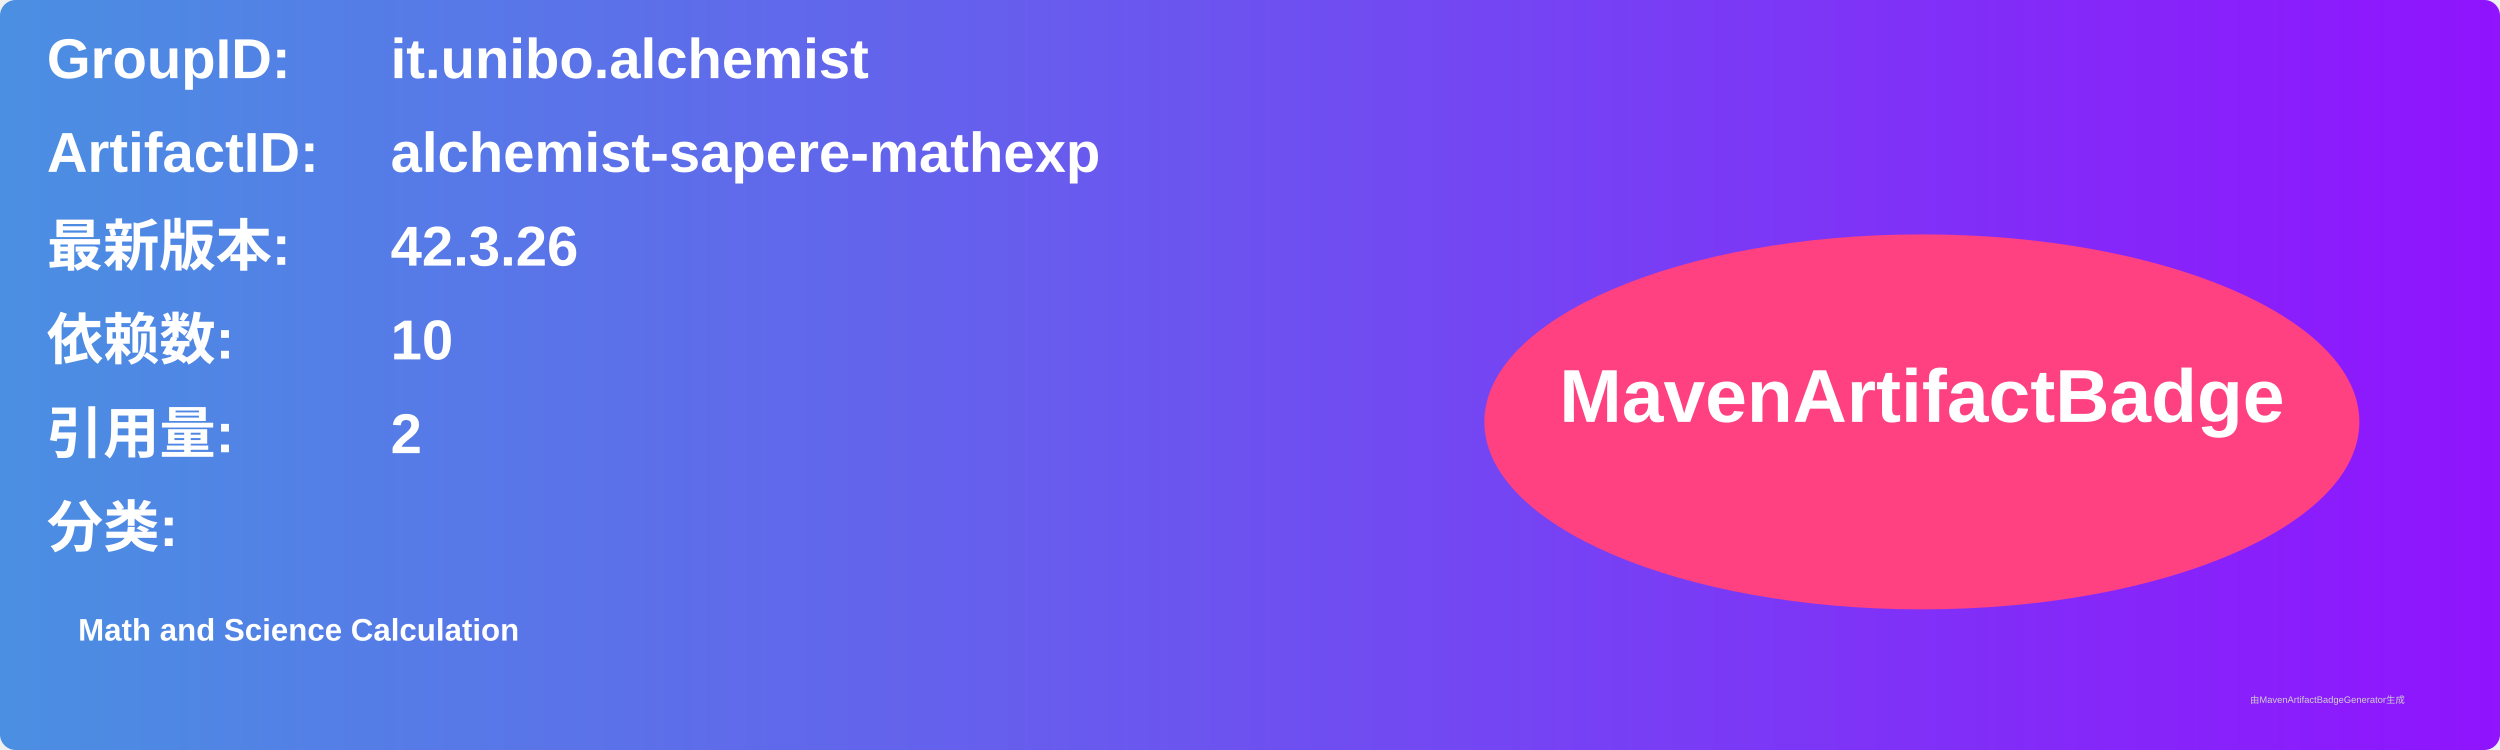
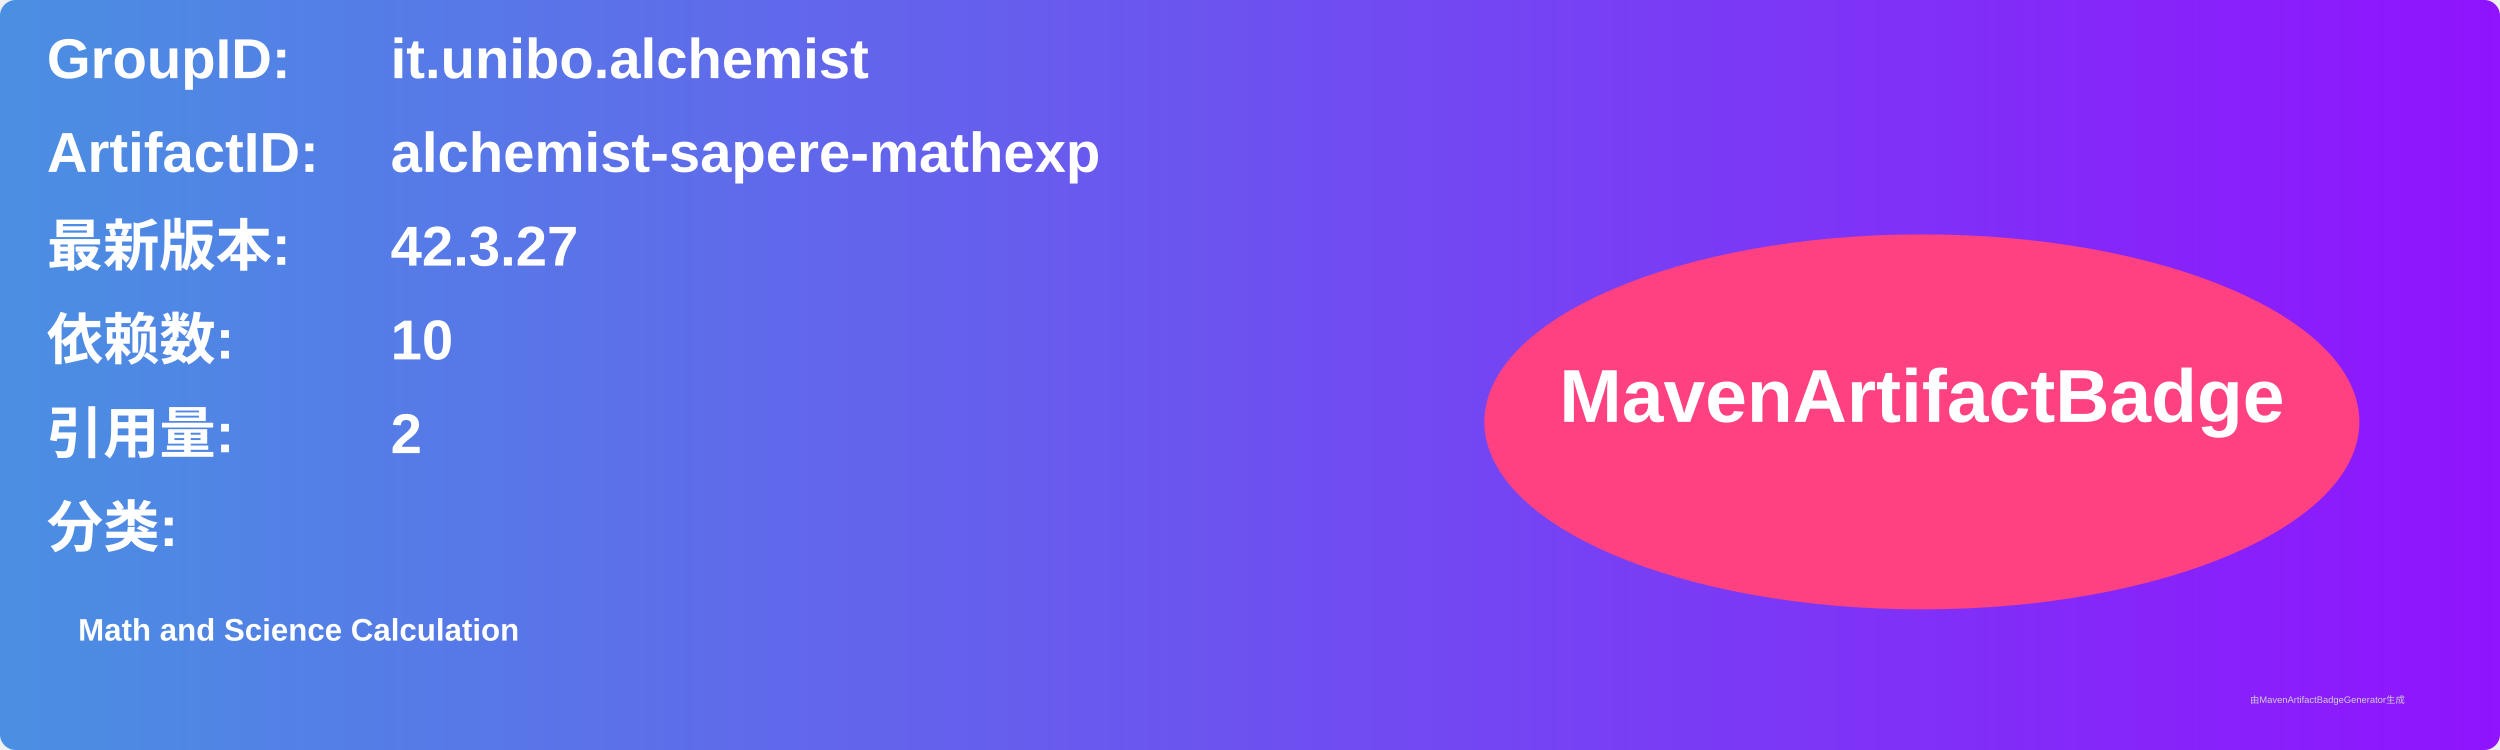
<svg xmlns="http://www.w3.org/2000/svg" width="800" height="240" viewBox="0 0 800 240">
  <linearGradient id="grad" x1="0%" y1="0%" x2="100%" y2="0%">
    <stop offset="0%" stop-color="#4a90e2" />
    <stop offset="100%" stop-color="#9013fe" />
  </linearGradient>
  <rect width="100%" height="100%" rx="5" ry="5" fill="url(#grad)" />
  <g transform="translate(15, 15)">
    <text x="0" y="10" font-family="Arial" font-size="18" fill="white" font-weight="bold" width="260">GroupID:</text>
    <text x="110" y="10" font-family="Arial" font-size="18" fill="white" font-weight="bold" width="460">it.unibo.alchemist</text>
    <text x="0" y="40" font-family="Arial" font-size="18" fill="white" font-weight="bold" width="260">ArtifactID:</text>
    <text x="110" y="40" font-family="Arial" font-size="18" fill="white" font-weight="bold" width="460">alchemist-sapere-mathexp</text>
    <text x="0" y="70" font-family="Arial" font-size="18" fill="white" font-weight="bold">最新版本:</text>
    <text x="110" y="70" font-family="Arial" font-size="18" fill="white" font-weight="bold">
-       <tspan font-weight="bold">42.3.26</tspan>
+       <tspan font-weight="bold">42.3.27</tspan>
    </text>
    <text x="0" y="100" font-family="Arial" font-size="18" fill="white" font-weight="bold">依赖数: </text>
    <text x="110" y="100" font-family="Arial" font-size="18" fill="white">
      <tspan font-weight="bold">10</tspan>
    </text>
    <text x="0" y="130" font-family="Arial" font-size="18" fill="white" font-weight="bold">引用量: </text>
    <text x="110" y="130" font-family="Arial" font-size="18" fill="white">
      <tspan font-weight="bold">2</tspan>
    </text>
    <text x="0" y="160" font-family="Arial" font-size="18" fill="white" font-weight="bold">分类:</text>
    <text x="10" y="190" font-family="Arial" font-size="10" fill="white">
      <tspan font-weight="bold">Math and Science Calculation</tspan>
    </text>
    <ellipse cx="600" cy="120" rx="140" ry="60" fill="#ff4081" />
    <text x="600" y="120" text-anchor="middle" font-family="Arial" font-size="24" fill="white" font-weight="bold">MavenArtifactBadge</text>
  </g>
  <text x="720" y="225" font-family="Arial" font-size="3" fill="#d0d0d0">由MavenArtifactBadgeGenerator生成</text>
</svg>
